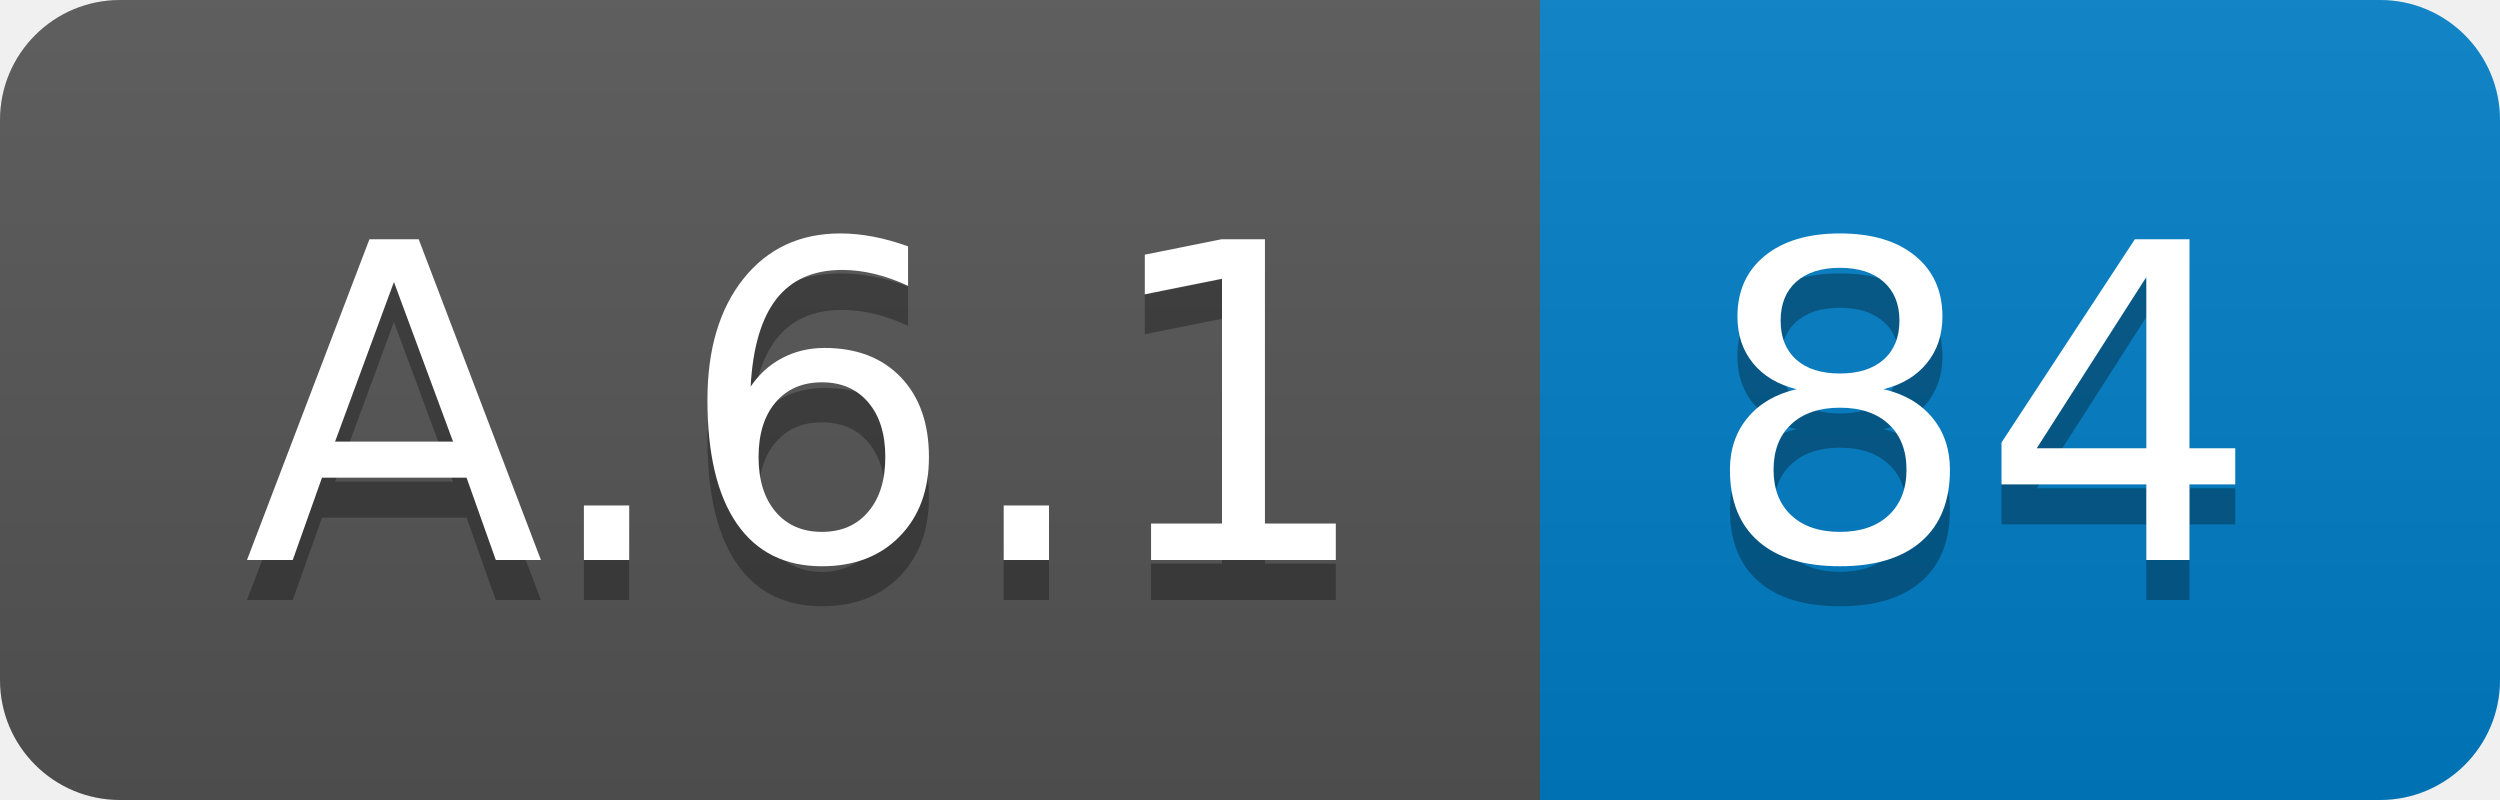
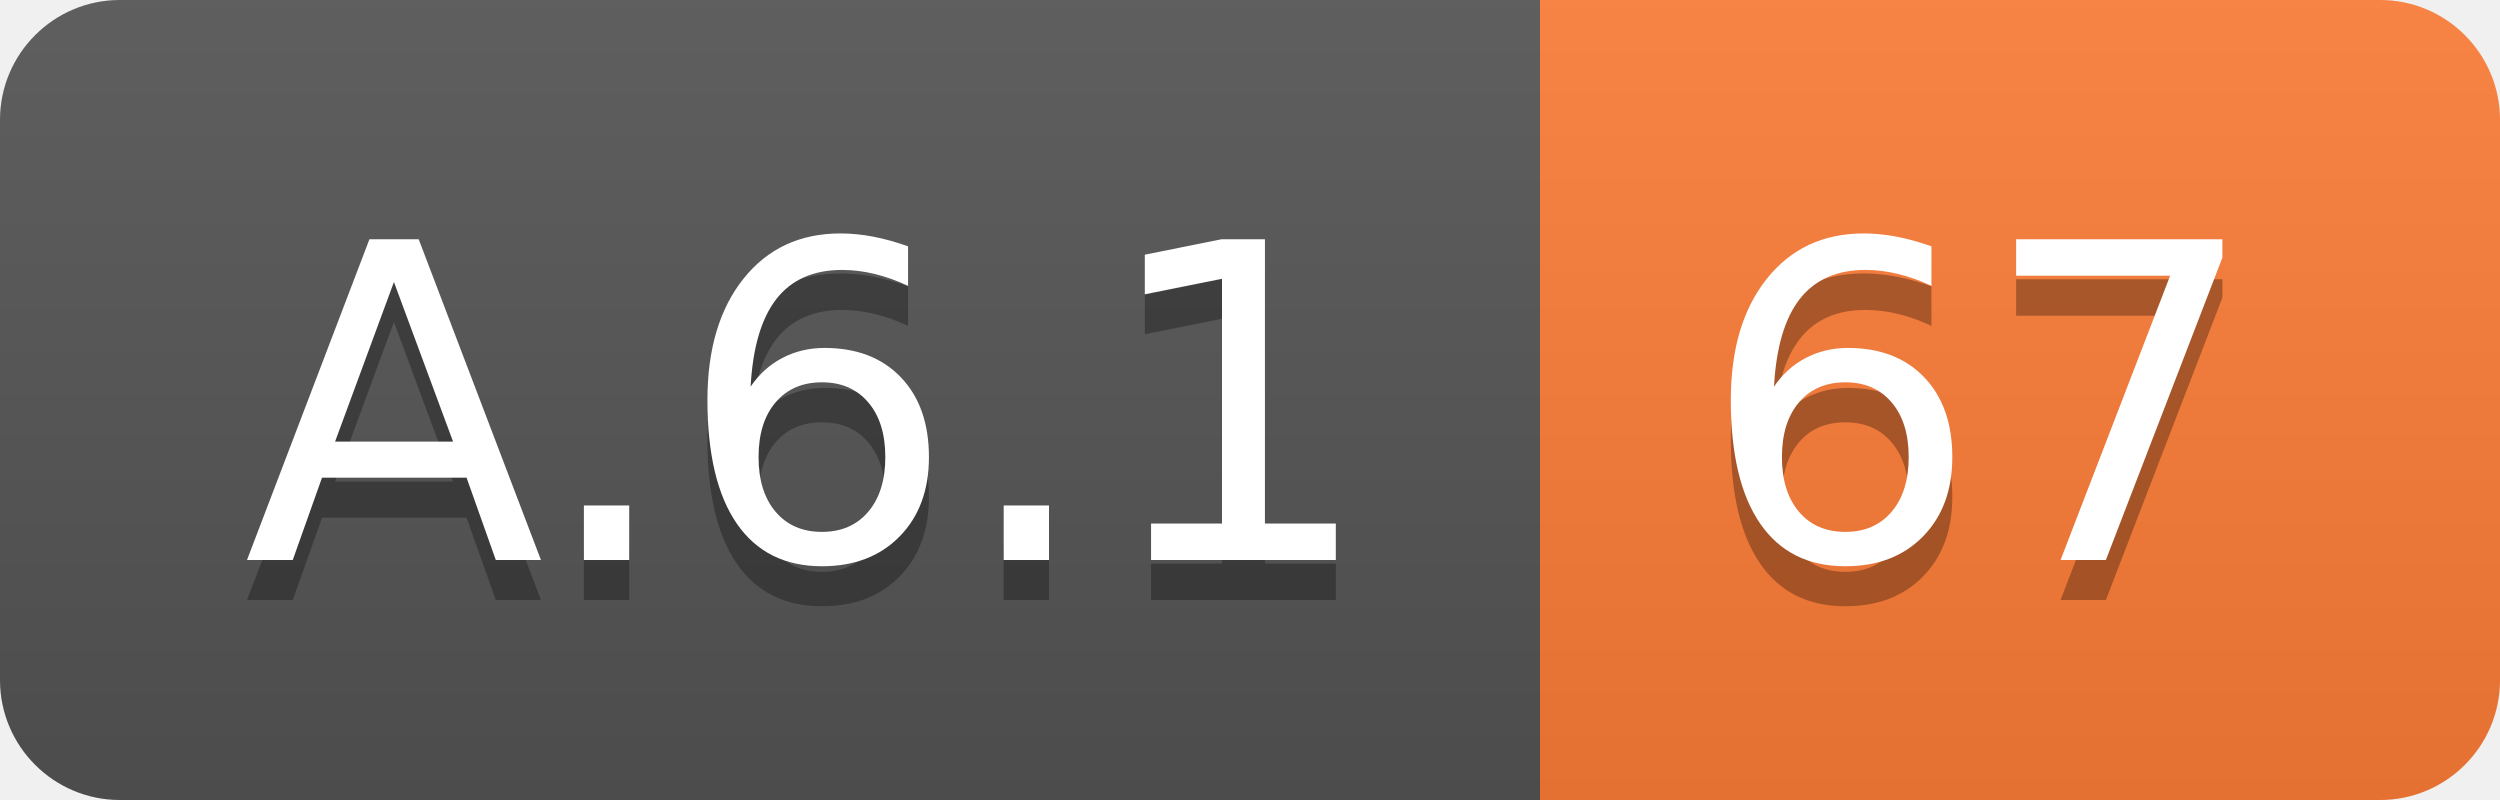
<svg xmlns="http://www.w3.org/2000/svg" width="62.5" height="20">
  <linearGradient id="smooth" x2="0" y2="100%">
    <stop offset="0" stop-color="#bbb" stop-opacity=".1" />
    <stop offset="1" stop-opacity=".1" />
  </linearGradient>
  <clipPath id="round">
    <rect width="62.5" height="20" rx="3" fill="#fff" />
  </clipPath>
  <g clip-path="url(#round)">
    <rect width="38.5" height="20" fill="#555" />
-     <rect x="38.5" width="24.0" height="20" fill="#007ec6" />
+     <rect x="38.5" width="24.0" height="20" fill="#fe7d37" />
    <rect width="62.5" height="20" fill="url(#smooth)" />
  </g>
  <g fill="#fff" text-anchor="middle" font-family="DejaVu Sans,Verdana,Geneva,sans-serif" font-size="110">
    <text x="202.5" y="150" fill="#010101" fill-opacity=".3" transform="scale(0.1)" textLength="285.0" lengthAdjust="spacing">A.6.1</text>
    <text x="202.5" y="140" transform="scale(0.1)" textLength="285.0" lengthAdjust="spacing">A.6.1</text>
-     <text x="495.0" y="150" fill="#010101" fill-opacity=".3" transform="scale(0.1)" textLength="140.0" lengthAdjust="spacing">84</text>
-     <text x="495.0" y="140" transform="scale(0.1)" textLength="140.0" lengthAdjust="spacing">84</text>
+     <text x="495.0" y="150" fill="#010101" fill-opacity=".3" transform="scale(0.1)" textLength="140.0" lengthAdjust="spacing">67</text>
+     <text x="495.0" y="140" transform="scale(0.1)" textLength="140.0" lengthAdjust="spacing">67</text>
  </g>
</svg>
